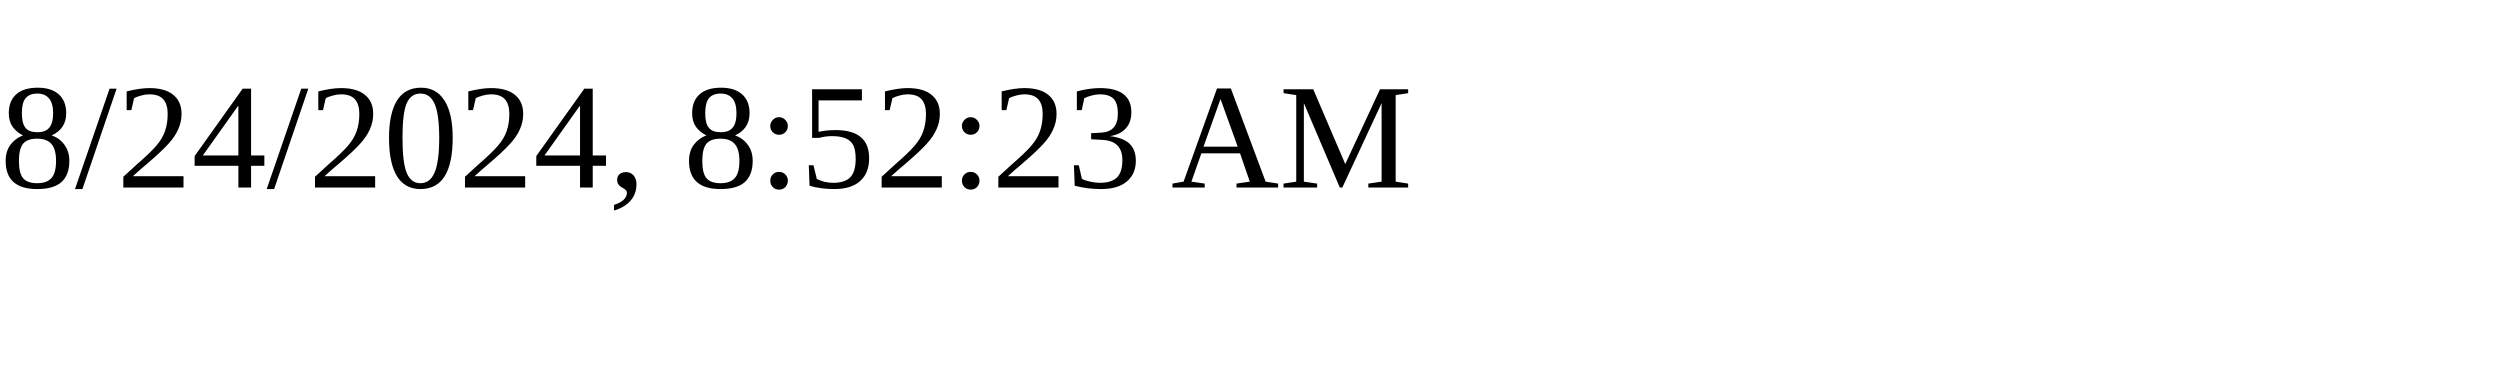
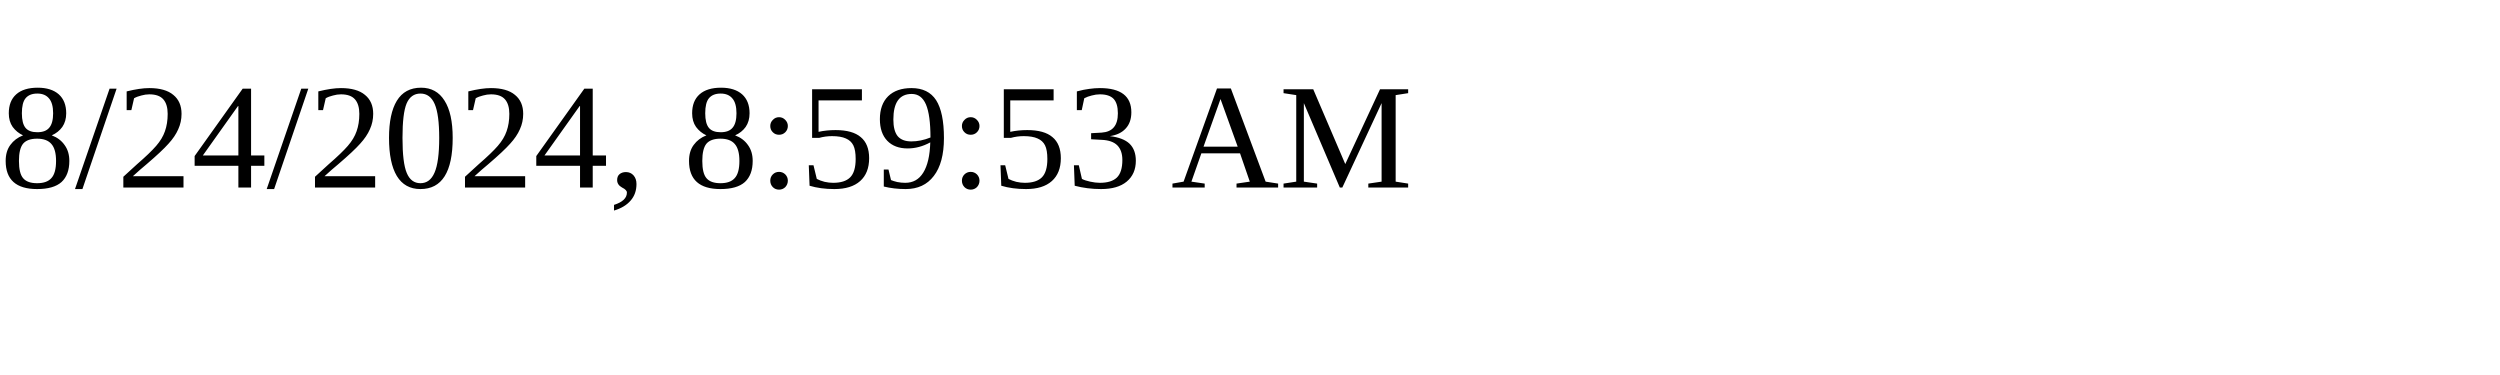
<svg xmlns="http://www.w3.org/2000/svg" height="30" width="200">
-   <text x="0" y="15">8/24/2024, 8:52:23 AM</text>
+   <text x="0" y="15">8/24/2024, 8:59:53 AM</text>
</svg>
